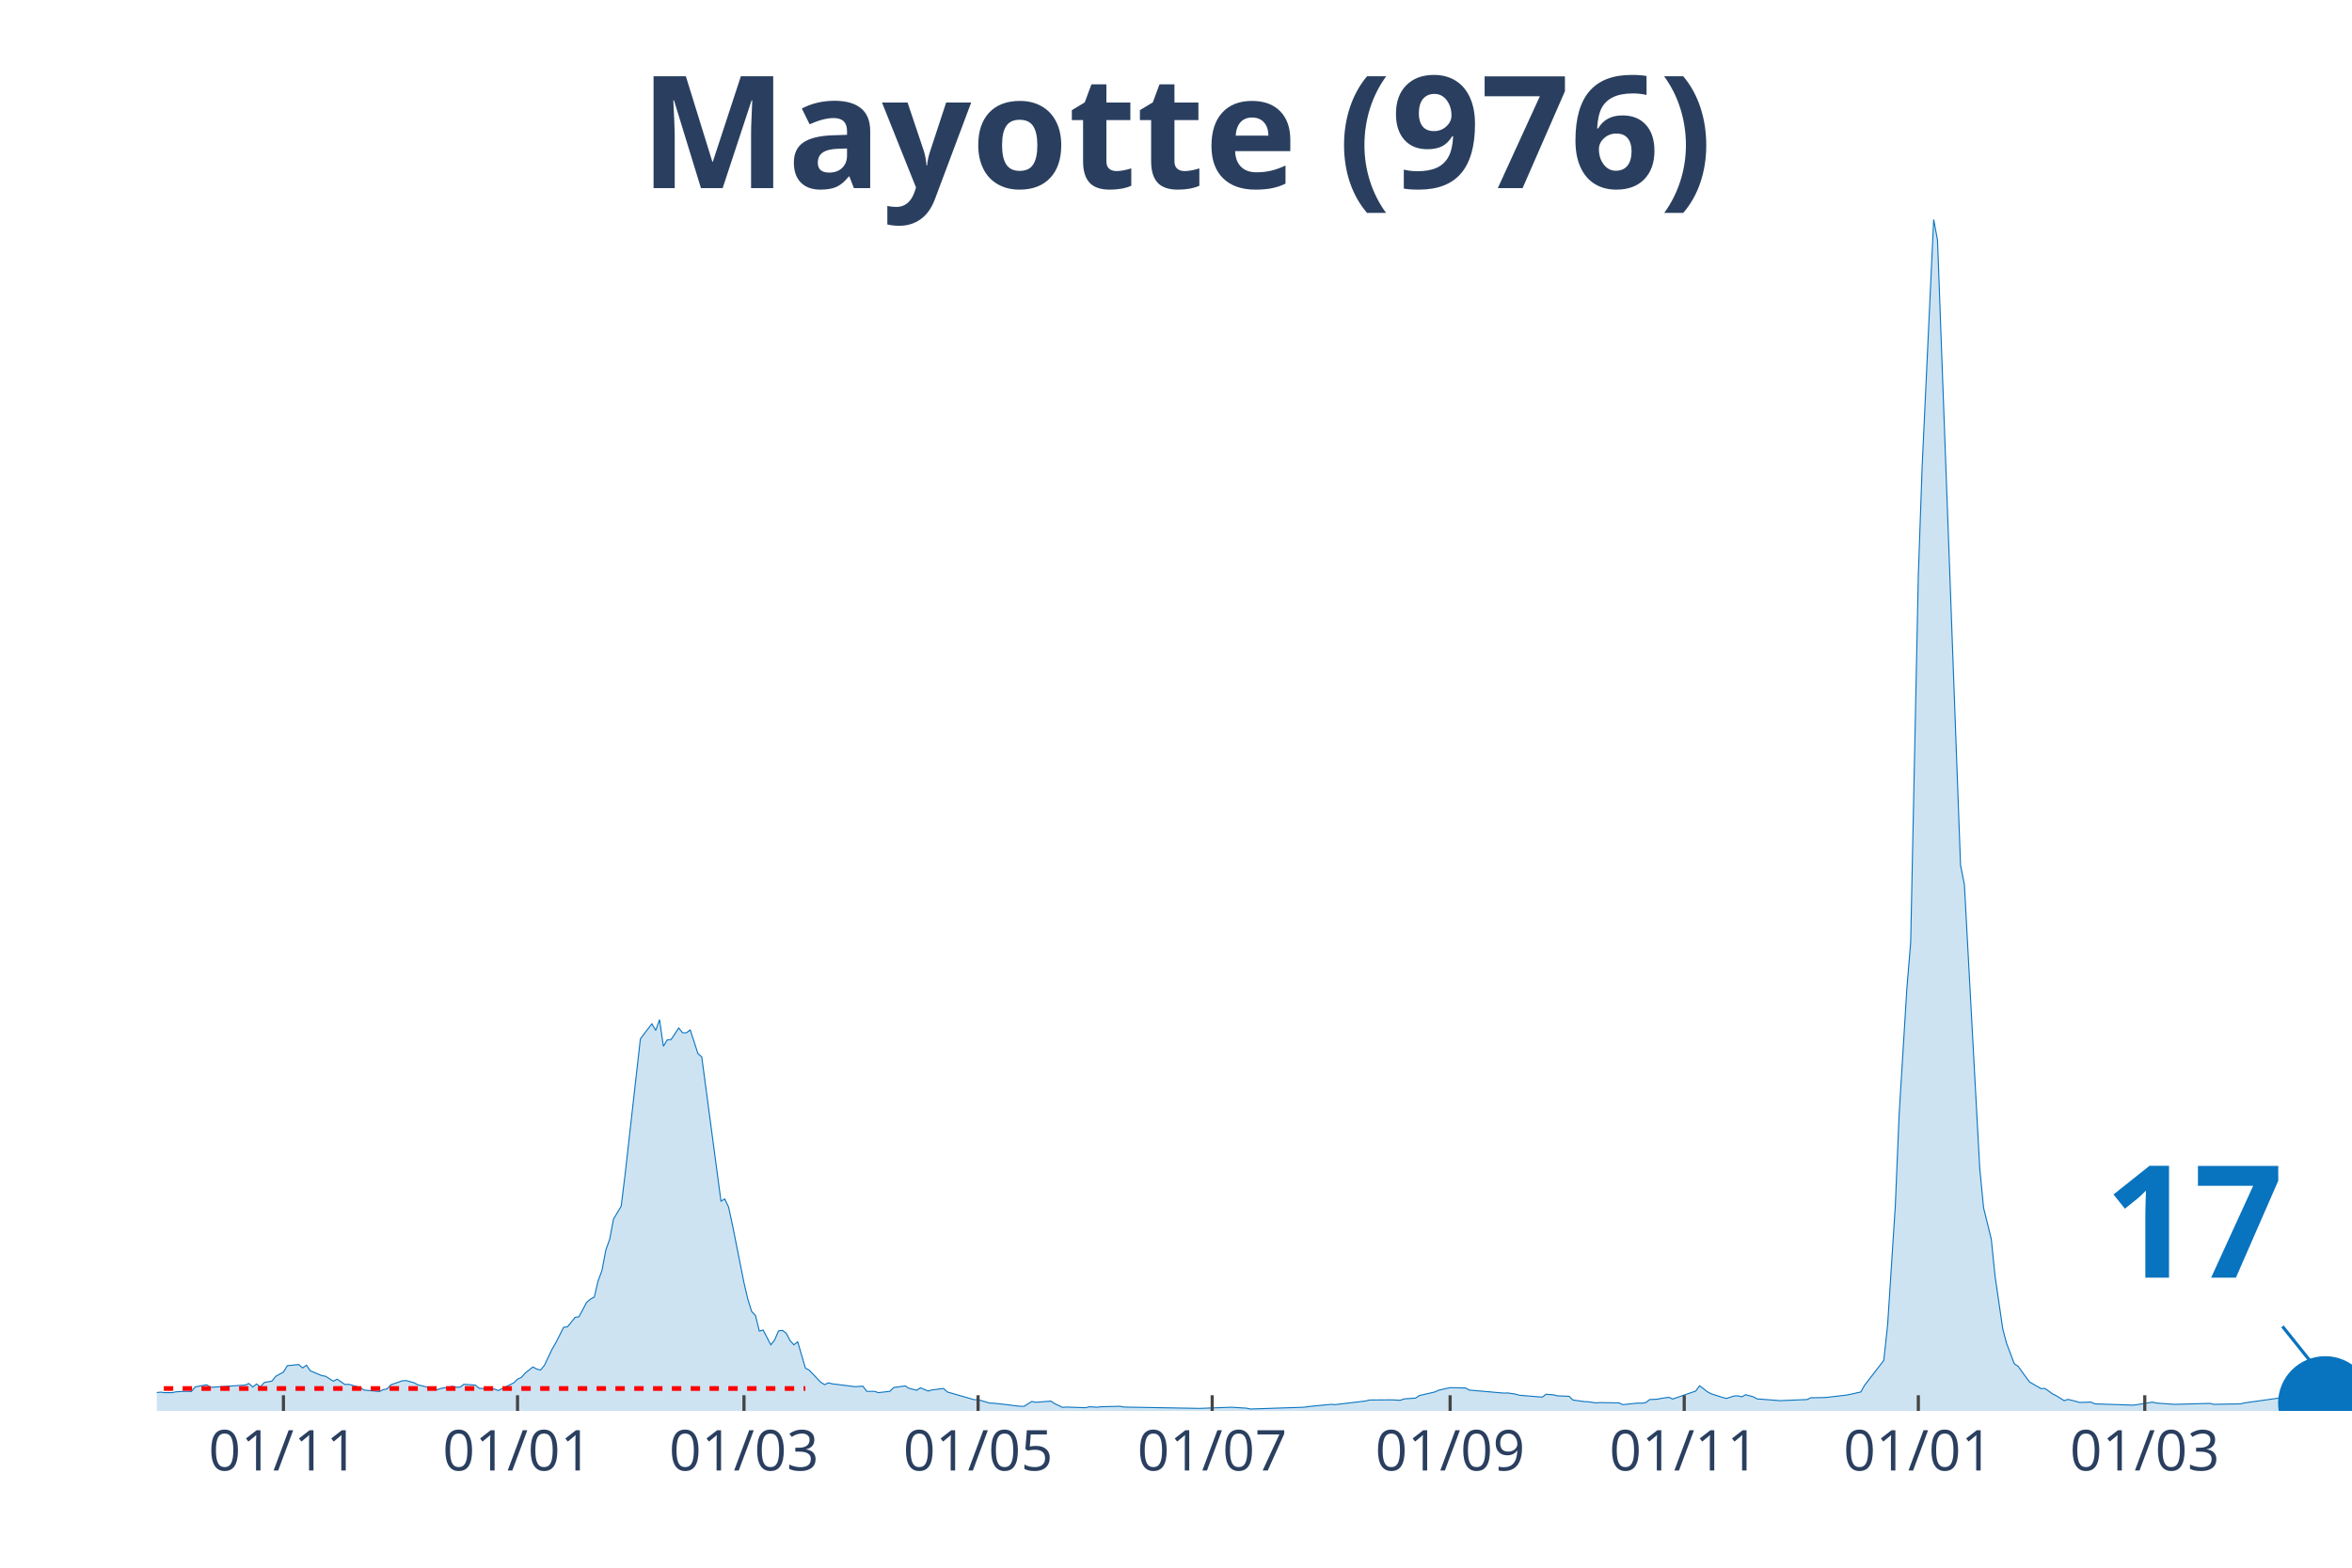
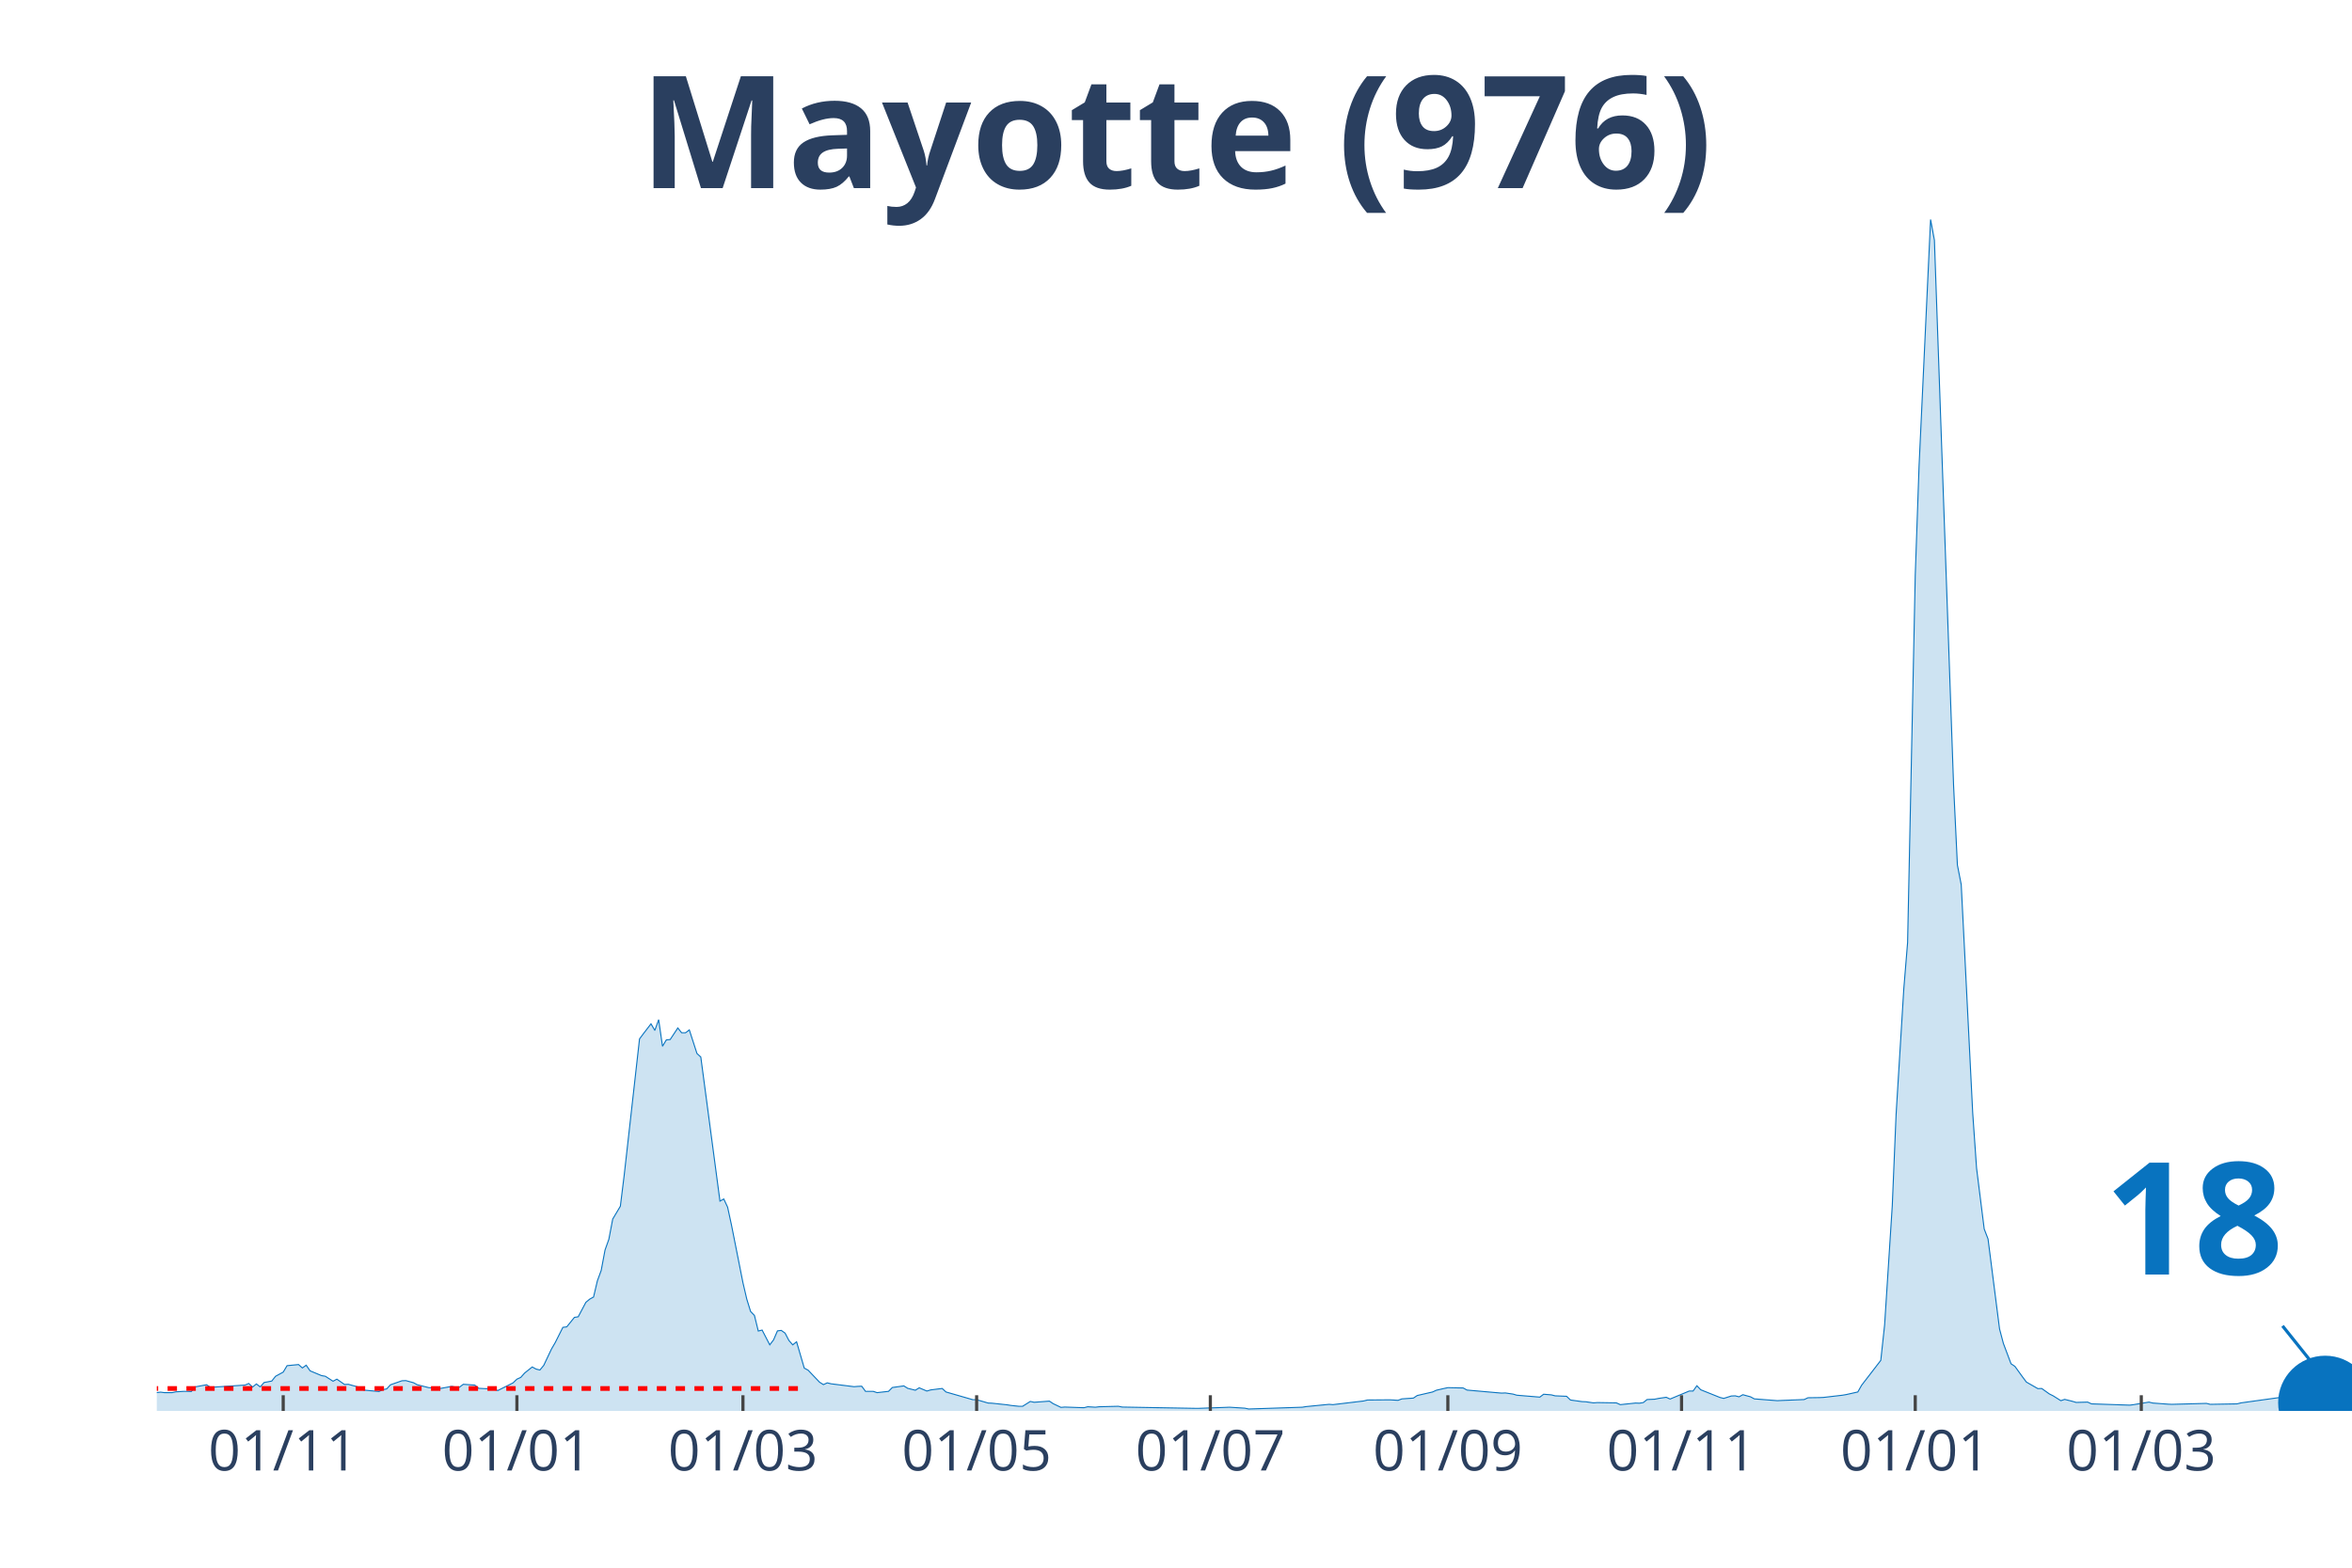
<svg xmlns="http://www.w3.org/2000/svg" class="main-svg" width="1125" height="750" style="" viewBox="0 0 750 500">
  <rect x="0" y="0" width="750" height="500" style="fill: rgb(0, 0, 0); fill-opacity: 0;" />
-   <defs id="defs-c8fa5c">
+   <defs id="defs-bd8689">
    <g class="clips">
-       <clipPath id="clipc8fa5cxyplot" class="plotclip">
+       <clipPath id="clipbd8689xyplot" class="plotclip">
        <rect width="700" height="380" />
      </clipPath>
-       <clipPath class="axesclip" id="clipc8fa5cx">
+       <clipPath class="axesclip" id="clipbd8689x">
        <rect x="50" y="0" width="700" height="500" />
      </clipPath>
-       <clipPath class="axesclip" id="clipc8fa5cy">
+       <clipPath class="axesclip" id="clipbd8689y">
        <rect x="0" y="70" width="750" height="380" />
      </clipPath>
-       <clipPath class="axesclip" id="clipc8fa5cxy">
+       <clipPath class="axesclip" id="clipbd8689xy">
        <rect x="50" y="70" width="700" height="380" />
      </clipPath>
    </g>
    <g class="gradients" />
  </defs>
  <g class="bglayer">
    <rect class="bg" x="50" y="70" width="700" height="380" style="fill: rgb(0, 0, 0); fill-opacity: 0; stroke-width: 0;" />
  </g>
  <g class="layer-below">
    <g class="imagelayer" />
    <g class="shapelayer" />
  </g>
  <g class="cartesianlayer">
    <g class="subplot xy">
      <g class="layer-subplot">
        <g class="shapelayer" />
        <g class="imagelayer" />
      </g>
      <g class="gridlayer">
        <g class="x">
-           <path class="xgrid crisp" transform="translate(90.38,0)" d="M0,70v380" style="stroke: rgb(255, 255, 255); stroke-opacity: 1; stroke-width: 1px;" />
-           <path class="xgrid crisp" transform="translate(165.03,0)" d="M0,70v380" style="stroke: rgb(255, 255, 255); stroke-opacity: 1; stroke-width: 1px;" />
-           <path class="xgrid crisp" transform="translate(237.24,0)" d="M0,70v380" style="stroke: rgb(255, 255, 255); stroke-opacity: 1; stroke-width: 1px;" />
-           <path class="xgrid crisp" transform="translate(311.89,0)" d="M0,70v380" style="stroke: rgb(255, 255, 255); stroke-opacity: 1; stroke-width: 1px;" />
-           <path class="xgrid crisp" transform="translate(386.54,0)" d="M0,70v380" style="stroke: rgb(255, 255, 255); stroke-opacity: 1; stroke-width: 1px;" />
-           <path class="xgrid crisp" transform="translate(462.41,0)" d="M0,70v380" style="stroke: rgb(255, 255, 255); stroke-opacity: 1; stroke-width: 1px;" />
-           <path class="xgrid crisp" transform="translate(537.06,0)" d="M0,70v380" style="stroke: rgb(255, 255, 255); stroke-opacity: 1; stroke-width: 1px;" />
-           <path class="xgrid crisp" transform="translate(611.71,0)" d="M0,70v380" style="stroke: rgb(255, 255, 255); stroke-opacity: 1; stroke-width: 1px;" />
-           <path class="xgrid crisp" transform="translate(683.92,0)" d="M0,70v380" style="stroke: rgb(255, 255, 255); stroke-opacity: 1; stroke-width: 1px;" />
+           <path class="xgrid crisp" transform="translate(90.31,0)" d="M0,70v380" style="stroke: rgb(255, 255, 255); stroke-opacity: 1; stroke-width: 1px;" />
+           <path class="xgrid crisp" transform="translate(164.83,0)" d="M0,70v380" style="stroke: rgb(255, 255, 255); stroke-opacity: 1; stroke-width: 1px;" />
+           <path class="xgrid crisp" transform="translate(236.91,0)" d="M0,70v380" style="stroke: rgb(255, 255, 255); stroke-opacity: 1; stroke-width: 1px;" />
+           <path class="xgrid crisp" transform="translate(311.43,0)" d="M0,70v380" style="stroke: rgb(255, 255, 255); stroke-opacity: 1; stroke-width: 1px;" />
+           <path class="xgrid crisp" transform="translate(385.95,0)" d="M0,70v380" style="stroke: rgb(255, 255, 255); stroke-opacity: 1; stroke-width: 1px;" />
+           <path class="xgrid crisp" transform="translate(461.69,0)" d="M0,70v380" style="stroke: rgb(255, 255, 255); stroke-opacity: 1; stroke-width: 1px;" />
+           <path class="xgrid crisp" transform="translate(536.21,0)" d="M0,70v380" style="stroke: rgb(255, 255, 255); stroke-opacity: 1; stroke-width: 1px;" />
+           <path class="xgrid crisp" transform="translate(610.73,0)" d="M0,70v380" style="stroke: rgb(255, 255, 255); stroke-opacity: 1; stroke-width: 1px;" />
+           <path class="xgrid crisp" transform="translate(682.81,0)" d="M0,70v380" style="stroke: rgb(255, 255, 255); stroke-opacity: 1; stroke-width: 1px;" />
        </g>
        <g class="y" />
      </g>
      <g class="zerolinelayer" />
      <path class="xlines-below" />
      <path class="ylines-below" />
      <g class="overlines-below" />
      <g class="xaxislayer-below" />
      <g class="yaxislayer-below" />
      <g class="overaxes-below" />
-       <g class="plot" transform="translate(50, 70)" clip-path="url('#clipc8fa5cxyplot')">
+       <g class="plot" transform="translate(50, 70)" clip-path="url('#clipbd8689xyplot')">
        <g class="scatterlayer mlayer">
-           <g class="trace scatter trace441929" style="stroke-miterlimit: 2;">
+           <g class="trace scatter trace2e3119" style="stroke-miterlimit: 2;">
            <g class="fills">
              <g>
-                 <path class="js-fill" d="M679.2,380L-166.43,380L-166.43,378.36L-159.09,379.03L-157.87,377.6L-154.2,372.89L-152.97,368.13L-148.08,362.3L-146.85,363.83L-145.63,364.29L-144.41,368.59L-140.73,373.5L-139.51,373.66L-132.17,373.14L-130.94,373.14L-127.27,374.22L-126.05,374.06L-111.36,374.27L-110.14,374.88L-100.35,377.24L-99.13,376.83L-79.55,375.6L-78.32,375.7L-74.65,375.96L-73.43,375.75L-70.98,376.21L-69.76,376.01L-62.41,375.6L-61.19,376.01L-40.38,375.8L-39.16,375.7L-34.27,374.22L-33.04,374.22L-26.92,373.4L-25.7,374.12L-19.58,374.22L-18.36,374.32L-15.91,373.96L-14.69,374.27L-12.24,375.19L-11.01,375.19L-8.57,375.09L-7.34,374.99L1.22,374.01L2.45,374.17L4.9,374.17L6.12,373.91L8.57,373.76L9.79,373.76L11.01,373.81L12.24,372.33L15.91,371.66L17.13,372.48L28.15,371.76L29.37,371.25L30.59,372.38L31.82,371.4L33.04,372.33L34.27,370.94L36.71,370.48L37.94,368.95L40.38,367.62L41.61,365.57L45.28,365.21L46.5,366.29L47.73,365.42L48.95,367.21L52.62,368.74L53.85,368.95L56.29,370.53L57.52,369.87L59.97,371.56L61.19,371.51L64.86,372.53L66.08,373.35L70.98,373.81L72.2,373.2L73.43,372.99L74.65,371.66L78.32,370.38L79.55,370.33L81.99,371L83.22,371.66L86.89,372.58L88.11,372.63L89.34,373.25L90.56,372.84L94.23,372.17L95.45,372.43L96.68,372.43L97.9,371.51L101.57,371.76L102.8,372.79L107.69,373.04L108.92,373.5L113.81,371.05L115.03,369.87L116.26,369.31L117.48,367.93L119.93,365.98L121.15,366.65L122.38,366.95L123.6,365.47L126.05,360.3L127.27,358.2L129.72,353.34L130.94,353.19L133.39,350.17L134.62,349.97L137.06,345.36L138.29,344.34L139.51,343.67L140.73,338.51L141.96,335.18L143.18,328.68L144.41,325.25L145.63,318.81L148.08,314.71L149.3,304.84L154.2,261.35L155.42,259.71L157.87,256.54L159.09,258.64L160.31,255.21L161.54,263.7L162.76,261.66L163.99,261.55L166.43,257.87L167.66,259.4L168.88,259.4L170.1,258.48L172.55,266.01L173.78,267.13L179.9,313.08L181.12,312.41L182.34,315.02L183.57,320.7L187.24,339.12L188.46,344.34L189.69,348.28L190.91,349.56L192.13,354.52L193.36,354.21L195.8,358.92L197.03,357.33L198.25,354.47L199.48,354.32L200.7,355.19L201.92,357.54L203.15,358.92L204.37,357.95L206.82,366.34L208.04,367L211.71,370.84L212.94,371.61L214.16,371.05L215.38,371.35L222.73,372.27L223.95,372.17L225.17,372.12L226.4,373.76L228.85,373.76L230.07,374.17L233.74,373.76L234.97,372.53L238.64,372.02L239.86,372.79L242.31,373.4L243.53,372.63L245.98,373.66L247.2,373.3L250.87,372.84L252.1,373.96L260.66,376.42L261.89,376.42L265.56,377.49L266.78,377.54L271.68,378.06L272.9,378.26L275.35,378.52L276.57,378.52L279.02,376.98L280.24,377.24L285.14,376.88L286.36,377.7L288.81,378.87L290.03,378.77L296.15,378.98L297.38,378.67L299.83,378.82L301.05,378.67L307.17,378.52L308.39,378.77L331.64,379.18L332.87,379.18L341.43,378.87L342.66,378.82L347.55,379.13L348.78,379.39L365.91,378.82L367.13,378.62L374.48,377.9L375.7,378L385.49,376.83L386.71,376.52L392.83,376.47L394.06,376.47L396.5,376.62L397.73,376.16L401.4,375.91L402.62,375.09L407.52,373.96L408.74,373.4L411.19,372.84L412.41,372.58L417.31,372.68L418.53,373.35L429.55,374.32L430.77,374.27L433.22,374.63L434.44,374.99L441.78,375.6L443.01,374.68L445.45,374.88L446.68,375.19L450.35,375.34L451.57,376.52L455.24,377.03L456.47,377.08L458.92,377.44L460.14,377.34L466.26,377.44L467.48,378L472.38,377.49L473.6,377.54L474.83,377.34L476.05,376.37L478.5,376.26L479.72,376.01L482.17,375.65L483.39,376.21L490.73,373.66L491.96,371.97L494.41,373.86L495.63,374.53L499.3,375.7L500.52,376.01L502.97,375.24L504.2,375.19L505.42,375.5L506.64,374.83L509.09,375.5L510.31,376.16L517.66,376.73L518.88,376.67L526.22,376.37L527.45,375.8L531.12,375.75L532.34,375.7L538.46,374.99L539.69,374.78L543.36,373.96L544.58,371.81L550.7,363.88L551.92,352.58L554.37,314.61L555.59,285.5L558.04,245.49L559.27,230.6L561.71,113.48L562.94,78.54L566.61,0L567.83,6.6L575.17,205.89L576.4,212.13L581.29,302.54L582.52,315.23L584.97,325.15L586.19,337.12L588.64,353.85L589.86,358.46L592.31,364.96L593.53,365.78L595.98,369.15L597.2,370.79L600.87,372.89L602.1,372.84L604.55,374.58L605.77,375.19L608.22,376.73L609.44,376.32L611.89,376.93L613.11,377.29L616.78,377.19L618.01,377.75L630.24,378.16L631.47,378L636.36,377.19L637.59,377.49L642.48,377.85L643.71,377.9L654.72,377.6L655.94,377.9L664.51,377.75L665.73,377.44L679.2,375.55" style="fill: rgb(8, 115, 191); fill-opacity: 0.2; stroke-width: 0;" />
+                 <path class="js-fill" d="M679.23,380L-166.14,380L-166.14,378.36L-158.81,379.03L-157.59,377.6L-153.93,372.89L-152.71,368.13L-147.82,362.3L-146.6,363.83L-145.38,364.29L-144.15,368.59L-140.49,373.5L-139.27,373.66L-131.94,373.14L-130.72,373.14L-127.05,374.22L-125.83,374.06L-111.17,374.27L-109.95,374.88L-100.17,377.24L-98.95,376.83L-79.41,375.6L-78.18,375.7L-74.52,375.96L-73.3,375.75L-70.86,376.21L-69.63,376.01L-62.3,375.6L-61.08,376.01L-40.31,375.8L-39.09,375.7L-34.21,374.22L-32.98,374.22L-26.88,373.4L-25.65,374.12L-19.55,374.22L-18.32,374.32L-15.88,373.96L-14.66,374.27L-12.22,375.19L-10.99,375.19L-8.55,375.09L-7.33,374.99L1.22,374.01L2.44,374.17L4.89,374.17L6.11,373.91L8.55,373.76L9.77,373.76L10.99,373.81L12.22,372.33L15.88,371.66L17.1,372.48L28.1,371.76L29.32,371.25L30.54,372.38L31.76,371.4L32.98,372.33L34.21,370.94L36.65,370.48L37.87,368.95L40.31,367.62L41.54,365.57L45.2,365.21L46.42,366.29L47.64,365.42L48.87,367.21L52.53,368.74L53.75,368.95L56.2,370.53L57.42,369.87L59.86,371.56L61.08,371.51L64.75,372.53L65.97,373.35L70.86,373.81L72.08,373.2L73.3,372.99L74.52,371.66L78.18,370.38L79.41,370.33L81.85,371L83.07,371.66L86.74,372.58L87.96,372.63L89.18,373.25L90.4,372.84L94.07,372.17L95.29,372.43L96.51,372.43L97.73,371.51L101.4,371.76L102.62,372.79L107.5,373.04L108.73,373.5L113.61,371.05L114.83,369.87L116.06,369.31L117.28,367.93L119.72,365.98L120.94,366.65L122.16,366.95L123.39,365.47L125.83,360.3L127.05,358.2L129.49,353.34L130.72,353.19L133.16,350.17L134.38,349.97L136.82,345.36L138.05,344.34L139.27,343.67L140.49,338.51L141.71,335.18L142.93,328.68L144.15,325.25L145.38,318.81L147.82,314.71L149.04,304.84L153.93,261.35L155.15,259.71L157.59,256.54L158.81,258.64L160.03,255.21L161.26,263.7L162.48,261.66L163.7,261.55L166.14,257.87L167.36,259.4L168.59,259.4L169.81,258.48L172.25,266.01L173.47,267.13L179.58,313.08L180.8,312.41L182.02,315.02L183.25,320.7L186.91,339.12L188.13,344.34L189.35,348.28L190.58,349.56L191.8,354.52L193.02,354.21L195.46,358.92L196.68,357.33L197.91,354.47L199.13,354.32L200.35,355.19L201.57,357.54L202.79,358.92L204.01,357.95L206.46,366.34L207.68,367L211.34,370.84L212.57,371.61L213.79,371.05L215.01,371.35L222.34,372.27L223.56,372.17L224.78,372.12L226,373.76L228.45,373.76L229.67,374.17L233.33,373.76L234.55,372.53L238.22,372.02L239.44,372.79L241.88,373.4L243.11,372.63L245.55,373.66L246.77,373.3L250.44,372.84L251.66,373.96L260.21,376.42L261.43,376.42L265.1,377.49L266.32,377.54L271.2,378.06L272.43,378.26L274.87,378.52L276.09,378.52L278.53,376.98L279.76,377.24L284.64,376.88L285.86,377.7L288.31,378.87L289.53,378.77L295.64,378.98L296.86,378.67L299.3,378.82L300.52,378.67L306.63,378.52L307.85,378.77L331.06,379.18L332.29,379.18L340.84,378.87L342.06,378.82L346.95,379.13L348.17,379.39L365.27,378.82L366.49,378.62L373.82,377.9L375.04,378L384.82,376.83L386.04,376.52L392.15,376.47L393.37,376.47L395.81,376.62L397.03,376.16L400.7,375.91L401.92,375.09L406.81,373.96L408.03,373.4L410.47,372.84L411.69,372.58L416.58,372.68L417.8,373.35L428.8,374.32L430.02,374.27L432.46,374.63L433.68,374.99L441.01,375.6L442.23,374.68L444.68,374.88L445.9,375.19L449.56,375.34L450.79,376.52L454.45,377.03L455.67,377.08L458.12,377.44L459.34,377.34L465.45,377.44L466.67,378L471.55,377.49L472.77,377.54L474,377.34L475.22,376.37L477.66,376.26L478.88,376.01L481.33,375.65L482.55,376.21L488.66,373.66L489.88,373.66L491.1,371.97L492.32,373.25L498.43,375.7L499.65,376.01L502.09,375.24L503.32,375.19L504.54,375.5L505.76,374.83L508.2,375.5L509.42,376.16L516.75,376.73L517.98,376.67L525.31,376.37L526.53,375.8L530.19,375.75L531.41,375.7L537.52,374.99L538.74,374.78L542.41,373.96L543.63,371.81L549.74,363.88L550.96,352.58L553.4,314.61L554.62,285.5L557.07,245.49L558.29,230.6L560.73,113.48L561.95,78.54L565.62,0L566.84,6.6L572.95,180.46L574.17,205.89L575.39,212.13L576.61,236.18L579.06,285.09L580.28,302.54L582.72,321.98L583.94,325.15L587.61,353.85L588.83,358.46L591.27,364.96L592.5,365.78L594.94,369.15L596.16,370.79L599.83,372.89L601.05,372.84L603.49,374.58L604.71,375.19L607.16,376.73L608.38,376.32L610.82,376.93L612.04,377.29L615.71,377.19L616.93,377.75L629.14,378.16L630.37,378L635.25,377.19L636.47,377.49L641.36,377.85L642.58,377.9L653.58,377.6L654.8,377.9L663.35,377.75L664.57,377.44L679.23,375.4" style="fill: rgb(8, 115, 191); fill-opacity: 0.2; stroke-width: 0;" />
              </g>
            </g>
            <g class="errorbars" />
            <g class="lines">
-               <path class="js-line" d="M-166.43,378.36L-159.09,379.03L-157.87,377.6L-154.2,372.89L-152.97,368.13L-148.08,362.3L-146.85,363.83L-145.63,364.29L-144.41,368.59L-140.73,373.5L-139.51,373.66L-132.17,373.14L-130.94,373.14L-127.27,374.22L-126.05,374.06L-111.36,374.27L-110.14,374.88L-100.35,377.24L-99.13,376.83L-79.55,375.6L-78.32,375.7L-74.65,375.96L-73.43,375.75L-70.98,376.21L-69.76,376.01L-62.41,375.6L-61.19,376.01L-40.38,375.8L-39.16,375.7L-34.27,374.22L-33.04,374.22L-26.92,373.4L-25.7,374.12L-19.58,374.22L-18.36,374.32L-15.91,373.96L-14.69,374.27L-12.24,375.19L-11.01,375.19L-8.57,375.09L-7.34,374.99L1.22,374.01L2.45,374.17L4.9,374.17L6.12,373.91L8.57,373.76L9.79,373.76L11.01,373.81L12.24,372.33L15.91,371.66L17.13,372.48L28.15,371.76L29.37,371.25L30.59,372.38L31.82,371.4L33.04,372.33L34.27,370.94L36.71,370.48L37.94,368.95L40.38,367.62L41.61,365.57L45.28,365.21L46.5,366.29L47.73,365.42L48.95,367.21L52.62,368.74L53.85,368.95L56.29,370.53L57.52,369.87L59.97,371.56L61.19,371.51L64.86,372.53L66.08,373.35L70.98,373.81L72.2,373.2L73.43,372.99L74.65,371.66L78.32,370.38L79.55,370.33L81.99,371L83.22,371.66L86.89,372.58L88.11,372.63L89.34,373.25L90.56,372.84L94.23,372.17L95.45,372.43L96.68,372.43L97.9,371.51L101.57,371.76L102.8,372.79L107.69,373.04L108.92,373.5L113.81,371.05L115.03,369.87L116.26,369.31L117.48,367.93L119.93,365.98L121.15,366.65L122.38,366.95L123.6,365.47L126.05,360.3L127.27,358.2L129.72,353.34L130.94,353.19L133.39,350.17L134.62,349.97L137.06,345.36L138.29,344.34L139.51,343.67L140.73,338.51L141.96,335.18L143.18,328.68L144.41,325.25L145.63,318.81L148.08,314.71L149.3,304.84L154.2,261.35L155.42,259.71L157.87,256.54L159.09,258.64L160.31,255.21L161.54,263.7L162.76,261.66L163.99,261.55L166.43,257.87L167.66,259.4L168.88,259.4L170.1,258.48L172.55,266.01L173.78,267.13L179.9,313.08L181.12,312.41L182.34,315.02L183.57,320.7L187.24,339.12L188.46,344.34L189.69,348.28L190.91,349.56L192.13,354.52L193.36,354.21L195.8,358.92L197.03,357.33L198.25,354.47L199.48,354.32L200.7,355.19L201.92,357.54L203.15,358.92L204.37,357.95L206.82,366.34L208.04,367L211.71,370.84L212.94,371.61L214.16,371.05L215.38,371.35L222.73,372.27L223.95,372.17L225.17,372.12L226.4,373.76L228.85,373.76L230.07,374.17L233.74,373.76L234.97,372.53L238.64,372.02L239.86,372.79L242.31,373.4L243.53,372.63L245.98,373.66L247.2,373.3L250.87,372.84L252.1,373.96L260.66,376.42L261.89,376.42L265.56,377.49L266.78,377.54L271.68,378.06L272.9,378.26L275.35,378.52L276.57,378.52L279.02,376.98L280.24,377.24L285.14,376.88L286.36,377.7L288.81,378.87L290.03,378.77L296.15,378.98L297.38,378.67L299.83,378.82L301.05,378.67L307.17,378.52L308.39,378.77L331.64,379.18L332.87,379.18L341.43,378.87L342.66,378.82L347.55,379.13L348.78,379.39L365.91,378.82L367.13,378.62L374.48,377.9L375.7,378L385.49,376.83L386.71,376.52L392.83,376.47L394.06,376.47L396.5,376.62L397.73,376.16L401.4,375.91L402.62,375.09L407.52,373.96L408.74,373.4L411.19,372.84L412.41,372.58L417.31,372.68L418.53,373.35L429.55,374.32L430.77,374.27L433.22,374.63L434.44,374.99L441.78,375.6L443.01,374.68L445.45,374.88L446.68,375.19L450.35,375.34L451.57,376.52L455.24,377.03L456.47,377.08L458.92,377.44L460.14,377.34L466.26,377.44L467.48,378L472.38,377.49L473.6,377.54L474.83,377.34L476.05,376.37L478.5,376.26L479.72,376.01L482.17,375.65L483.39,376.21L490.73,373.66L491.96,371.97L494.41,373.86L495.63,374.53L499.3,375.7L500.52,376.01L502.97,375.24L504.2,375.19L505.42,375.5L506.64,374.83L509.09,375.5L510.31,376.16L517.66,376.73L518.88,376.67L526.22,376.37L527.45,375.8L531.12,375.75L532.34,375.7L538.46,374.99L539.69,374.78L543.36,373.96L544.58,371.81L550.7,363.88L551.92,352.58L554.37,314.61L555.59,285.5L558.04,245.49L559.27,230.6L561.71,113.48L562.94,78.54L566.61,0L567.83,6.6L575.17,205.89L576.4,212.13L581.29,302.54L582.52,315.23L584.97,325.15L586.19,337.12L588.64,353.85L589.86,358.46L592.31,364.96L593.53,365.78L595.98,369.15L597.2,370.79L600.87,372.89L602.1,372.84L604.55,374.58L605.77,375.19L608.22,376.73L609.44,376.32L611.89,376.93L613.11,377.29L616.78,377.19L618.01,377.75L630.24,378.16L631.47,378L636.36,377.19L637.59,377.49L642.48,377.85L643.71,377.9L654.72,377.6L655.94,377.9L664.51,377.75L665.73,377.44L679.2,375.55" style="vector-effect: non-scaling-stroke; fill: none; stroke: rgb(8, 115, 191); stroke-opacity: 1; stroke-width: 0.5px; opacity: 1;" />
+               <path class="js-line" d="M-166.14,378.36L-158.81,379.03L-157.59,377.6L-153.93,372.89L-152.71,368.13L-147.82,362.3L-146.6,363.83L-145.38,364.29L-144.15,368.59L-140.49,373.5L-139.27,373.66L-131.94,373.14L-130.72,373.14L-127.05,374.22L-125.83,374.06L-111.17,374.27L-109.95,374.88L-100.17,377.24L-98.95,376.83L-79.41,375.6L-78.18,375.7L-74.52,375.96L-73.3,375.75L-70.86,376.21L-69.63,376.01L-62.3,375.6L-61.08,376.01L-40.31,375.8L-39.09,375.7L-34.21,374.22L-32.98,374.22L-26.88,373.4L-25.65,374.12L-19.55,374.22L-18.32,374.32L-15.88,373.96L-14.66,374.27L-12.22,375.19L-10.99,375.19L-8.55,375.09L-7.33,374.99L1.22,374.01L2.44,374.17L4.89,374.17L6.11,373.91L8.55,373.76L9.77,373.76L10.99,373.81L12.22,372.33L15.88,371.66L17.1,372.48L28.1,371.76L29.32,371.25L30.54,372.38L31.76,371.4L32.98,372.33L34.21,370.94L36.65,370.48L37.87,368.95L40.31,367.62L41.54,365.57L45.2,365.21L46.42,366.29L47.64,365.42L48.87,367.21L52.53,368.74L53.75,368.95L56.2,370.53L57.42,369.87L59.86,371.56L61.08,371.51L64.75,372.53L65.97,373.35L70.86,373.81L72.08,373.2L73.3,372.99L74.52,371.66L78.18,370.38L79.41,370.33L81.85,371L83.07,371.66L86.74,372.58L87.96,372.63L89.18,373.25L90.4,372.84L94.07,372.17L95.29,372.43L96.51,372.43L97.73,371.51L101.4,371.76L102.62,372.79L107.5,373.04L108.73,373.5L113.61,371.05L114.83,369.87L116.06,369.31L117.28,367.93L119.72,365.98L120.94,366.65L122.16,366.95L123.39,365.47L125.83,360.3L127.05,358.2L129.49,353.34L130.72,353.19L133.16,350.17L134.38,349.97L136.82,345.36L138.05,344.34L139.27,343.67L140.49,338.51L141.71,335.18L142.93,328.68L144.15,325.25L145.38,318.81L147.82,314.71L149.04,304.84L153.93,261.35L155.15,259.71L157.59,256.54L158.81,258.64L160.03,255.21L161.26,263.7L162.48,261.66L163.7,261.55L166.14,257.87L167.36,259.4L168.59,259.4L169.81,258.48L172.25,266.01L173.47,267.13L179.58,313.08L180.8,312.41L182.02,315.02L183.25,320.7L186.91,339.12L188.13,344.34L189.35,348.28L190.58,349.56L191.8,354.52L193.02,354.21L195.46,358.92L196.68,357.33L197.91,354.47L199.13,354.32L200.35,355.19L201.57,357.54L202.79,358.92L204.01,357.95L206.46,366.34L207.68,367L211.34,370.84L212.57,371.61L213.79,371.05L215.01,371.35L222.34,372.27L223.56,372.17L224.78,372.12L226,373.76L228.45,373.76L229.67,374.17L233.33,373.76L234.55,372.53L238.22,372.02L239.44,372.79L241.88,373.4L243.11,372.63L245.55,373.66L246.77,373.3L250.44,372.84L251.66,373.96L260.21,376.42L261.43,376.42L265.1,377.49L266.32,377.54L271.2,378.06L272.43,378.26L274.87,378.52L276.09,378.52L278.53,376.98L279.76,377.24L284.64,376.88L285.86,377.7L288.31,378.87L289.53,378.77L295.64,378.98L296.86,378.67L299.3,378.82L300.52,378.67L306.63,378.52L307.85,378.77L331.06,379.18L332.29,379.18L340.84,378.87L342.06,378.82L346.95,379.13L348.17,379.39L365.27,378.82L366.49,378.62L373.82,377.9L375.04,378L384.82,376.83L386.04,376.52L392.15,376.47L393.37,376.47L395.81,376.62L397.03,376.16L400.7,375.91L401.92,375.09L406.81,373.96L408.03,373.4L410.47,372.84L411.69,372.58L416.58,372.68L417.8,373.35L428.8,374.32L430.02,374.27L432.46,374.63L433.68,374.99L441.01,375.6L442.23,374.68L444.68,374.88L445.9,375.19L449.56,375.34L450.79,376.52L454.45,377.03L455.67,377.08L458.12,377.44L459.34,377.34L465.45,377.44L466.67,378L471.55,377.49L472.77,377.54L474,377.34L475.22,376.37L477.66,376.26L478.88,376.01L481.33,375.65L482.55,376.21L488.66,373.66L489.88,373.66L491.1,371.97L492.32,373.25L498.43,375.7L499.65,376.01L502.09,375.24L503.32,375.19L504.54,375.5L505.76,374.83L508.2,375.5L509.42,376.16L516.75,376.73L517.98,376.67L525.31,376.37L526.53,375.8L530.19,375.75L531.41,375.7L537.52,374.99L538.74,374.78L542.41,373.96L543.63,371.81L549.74,363.88L550.96,352.58L553.4,314.61L554.62,285.5L557.07,245.49L558.29,230.6L560.73,113.48L561.95,78.54L565.62,0L566.84,6.6L572.95,180.46L574.17,205.89L575.39,212.13L576.61,236.18L579.06,285.09L580.28,302.54L582.72,321.98L583.94,325.15L587.61,353.85L588.83,358.46L591.27,364.96L592.5,365.78L594.94,369.15L596.16,370.79L599.83,372.89L601.05,372.84L603.49,374.58L604.71,375.19L607.16,376.73L608.38,376.32L610.82,376.93L612.04,377.29L615.71,377.19L616.93,377.75L629.14,378.16L630.37,378L635.25,377.19L636.47,377.49L641.36,377.85L642.58,377.9L653.58,377.6L654.8,377.9L663.35,377.75L664.57,377.44L679.23,375.4" style="vector-effect: non-scaling-stroke; fill: none; stroke: rgb(8, 115, 191); stroke-opacity: 1; stroke-width: 0.5px; opacity: 1;" />
            </g>
            <g class="points" />
            <g class="text" />
          </g>
-           <g class="trace scatter trace743a55" style="stroke-miterlimit: 2;">
+           <g class="trace scatter tracef3889d" style="stroke-miterlimit: 2;">
            <g class="fills">
              <g>
-                 <path class="js-fill" d="M691.43,380L679.2,380L679.2,375.55L681.64,375.75L682.87,375.86L687.76,376.62L688.99,377.49L691.43,377.54" style="fill: rgb(8, 115, 191); fill-opacity: 0.4; stroke-width: 0;" />
+                 <path class="js-fill" d="M691.45,380L679.23,380L679.23,375.4L682.9,375.96L684.12,375.96L687.78,377.49L689.01,377.19L691.45,377.39" style="fill: rgb(8, 115, 191); fill-opacity: 0.4; stroke-width: 0;" />
              </g>
            </g>
            <g class="errorbars" />
            <g class="lines">
-               <path class="js-line" d="M679.2,375.55L681.64,375.75L682.87,375.86L687.76,376.62L688.99,377.49L691.43,377.54" style="vector-effect: non-scaling-stroke; fill: none; stroke: rgb(8, 115, 191); stroke-opacity: 1; stroke-width: 2px; opacity: 1;" />
+               <path class="js-line" d="M679.23,375.4L682.9,375.96L684.12,375.96L687.78,377.49L689.01,377.19L691.45,377.39" style="vector-effect: non-scaling-stroke; fill: none; stroke: rgb(8, 115, 191); stroke-opacity: 1; stroke-width: 2px; opacity: 1;" />
            </g>
            <g class="points" />
            <g class="text" />
          </g>
-           <g class="trace scatter trace7b48b9" style="stroke-miterlimit: 2; opacity: 1;">
+           <g class="trace scatter tracec39e3a" style="stroke-miterlimit: 2; opacity: 1;">
            <g class="fills" />
            <g class="errorbars" />
            <g class="lines" />
            <g class="points">
-               <path class="point" transform="translate(691.43,377.54)" d="M15,0A15,15 0 1,1 0,-15A15,15 0 0,1 15,0Z" style="opacity: 1; stroke-width: 0px; fill: rgb(8, 115, 191); fill-opacity: 1;" />
+               <path class="point" transform="translate(691.45,377.39)" d="M15,0A15,15 0 1,1 0,-15A15,15 0 0,1 15,0Z" style="opacity: 1; stroke-width: 0px; fill: rgb(8, 115, 191); fill-opacity: 1;" />
            </g>
            <g class="text" />
          </g>
        </g>
      </g>
      <g class="overplot" />
      <path class="xlines-above crisp" style="fill: none; stroke-width: 1px; stroke: rgb(0, 0, 0); stroke-opacity: 0;" d="" />
      <path class="ylines-above crisp" style="fill: none;" d="M0,0" />
      <g class="overlines-above" />
      <g class="xaxislayer-above">
-         <path class="xtick ticks crisp" d="M0,450v-5" transform="translate(90.38,0)" style="stroke: rgb(68, 68, 68); stroke-opacity: 1; stroke-width: 1px;" />
-         <path class="xtick ticks crisp" d="M0,450v-5" transform="translate(165.03,0)" style="stroke: rgb(68, 68, 68); stroke-opacity: 1; stroke-width: 1px;" />
-         <path class="xtick ticks crisp" d="M0,450v-5" transform="translate(237.24,0)" style="stroke: rgb(68, 68, 68); stroke-opacity: 1; stroke-width: 1px;" />
-         <path class="xtick ticks crisp" d="M0,450v-5" transform="translate(311.89,0)" style="stroke: rgb(68, 68, 68); stroke-opacity: 1; stroke-width: 1px;" />
-         <path class="xtick ticks crisp" d="M0,450v-5" transform="translate(386.54,0)" style="stroke: rgb(68, 68, 68); stroke-opacity: 1; stroke-width: 1px;" />
-         <path class="xtick ticks crisp" d="M0,450v-5" transform="translate(462.41,0)" style="stroke: rgb(68, 68, 68); stroke-opacity: 1; stroke-width: 1px;" />
-         <path class="xtick ticks crisp" d="M0,450v-5" transform="translate(537.06,0)" style="stroke: rgb(68, 68, 68); stroke-opacity: 1; stroke-width: 1px;" />
-         <path class="xtick ticks crisp" d="M0,450v-5" transform="translate(611.71,0)" style="stroke: rgb(68, 68, 68); stroke-opacity: 1; stroke-width: 1px;" />
-         <path class="xtick ticks crisp" d="M0,450v-5" transform="translate(683.92,0)" style="stroke: rgb(68, 68, 68); stroke-opacity: 1; stroke-width: 1px;" />
+         <path class="xtick ticks crisp" d="M0,450v-5" transform="translate(90.31,0)" style="stroke: rgb(68, 68, 68); stroke-opacity: 1; stroke-width: 1px;" />
+         <path class="xtick ticks crisp" d="M0,450v-5" transform="translate(164.83,0)" style="stroke: rgb(68, 68, 68); stroke-opacity: 1; stroke-width: 1px;" />
+         <path class="xtick ticks crisp" d="M0,450v-5" transform="translate(236.91,0)" style="stroke: rgb(68, 68, 68); stroke-opacity: 1; stroke-width: 1px;" />
+         <path class="xtick ticks crisp" d="M0,450v-5" transform="translate(311.43,0)" style="stroke: rgb(68, 68, 68); stroke-opacity: 1; stroke-width: 1px;" />
+         <path class="xtick ticks crisp" d="M0,450v-5" transform="translate(385.95,0)" style="stroke: rgb(68, 68, 68); stroke-opacity: 1; stroke-width: 1px;" />
+         <path class="xtick ticks crisp" d="M0,450v-5" transform="translate(461.69,0)" style="stroke: rgb(68, 68, 68); stroke-opacity: 1; stroke-width: 1px;" />
+         <path class="xtick ticks crisp" d="M0,450v-5" transform="translate(536.21,0)" style="stroke: rgb(68, 68, 68); stroke-opacity: 1; stroke-width: 1px;" />
+         <path class="xtick ticks crisp" d="M0,450v-5" transform="translate(610.73,0)" style="stroke: rgb(68, 68, 68); stroke-opacity: 1; stroke-width: 1px;" />
+         <path class="xtick ticks crisp" d="M0,450v-5" transform="translate(682.81,0)" style="stroke: rgb(68, 68, 68); stroke-opacity: 1; stroke-width: 1px;" />
        <g class="xtick">
-           <text text-anchor="middle" x="0" y="469" transform="translate(90.38,0)" style="font-family: 'Open Sans', verdana, arial, sans-serif; font-size: 18px; fill: rgb(42, 63, 95); fill-opacity: 1; white-space: pre;">01/11</text>
+           <text text-anchor="middle" x="0" y="469" transform="translate(90.31,0)" style="font-family: 'Open Sans', verdana, arial, sans-serif; font-size: 18px; fill: rgb(42, 63, 95); fill-opacity: 1; white-space: pre;">01/11</text>
        </g>
        <g class="xtick">
-           <text text-anchor="middle" x="0" y="469" transform="translate(165.03,0)" style="font-family: 'Open Sans', verdana, arial, sans-serif; font-size: 18px; fill: rgb(42, 63, 95); fill-opacity: 1; white-space: pre;">01/01</text>
+           <text text-anchor="middle" x="0" y="469" transform="translate(164.83,0)" style="font-family: 'Open Sans', verdana, arial, sans-serif; font-size: 18px; fill: rgb(42, 63, 95); fill-opacity: 1; white-space: pre;">01/01</text>
        </g>
        <g class="xtick">
-           <text text-anchor="middle" x="0" y="469" transform="translate(237.24,0)" style="font-family: 'Open Sans', verdana, arial, sans-serif; font-size: 18px; fill: rgb(42, 63, 95); fill-opacity: 1; white-space: pre;">01/03</text>
+           <text text-anchor="middle" x="0" y="469" transform="translate(236.91,0)" style="font-family: 'Open Sans', verdana, arial, sans-serif; font-size: 18px; fill: rgb(42, 63, 95); fill-opacity: 1; white-space: pre;">01/03</text>
        </g>
        <g class="xtick">
-           <text text-anchor="middle" x="0" y="469" transform="translate(311.89,0)" style="font-family: 'Open Sans', verdana, arial, sans-serif; font-size: 18px; fill: rgb(42, 63, 95); fill-opacity: 1; white-space: pre;">01/05</text>
+           <text text-anchor="middle" x="0" y="469" transform="translate(311.43,0)" style="font-family: 'Open Sans', verdana, arial, sans-serif; font-size: 18px; fill: rgb(42, 63, 95); fill-opacity: 1; white-space: pre;">01/05</text>
        </g>
        <g class="xtick">
-           <text text-anchor="middle" x="0" y="469" transform="translate(386.54,0)" style="font-family: 'Open Sans', verdana, arial, sans-serif; font-size: 18px; fill: rgb(42, 63, 95); fill-opacity: 1; white-space: pre;">01/07</text>
+           <text text-anchor="middle" x="0" y="469" transform="translate(385.95,0)" style="font-family: 'Open Sans', verdana, arial, sans-serif; font-size: 18px; fill: rgb(42, 63, 95); fill-opacity: 1; white-space: pre;">01/07</text>
        </g>
        <g class="xtick">
-           <text text-anchor="middle" x="0" y="469" transform="translate(462.41,0)" style="font-family: 'Open Sans', verdana, arial, sans-serif; font-size: 18px; fill: rgb(42, 63, 95); fill-opacity: 1; white-space: pre;">01/09</text>
+           <text text-anchor="middle" x="0" y="469" transform="translate(461.69,0)" style="font-family: 'Open Sans', verdana, arial, sans-serif; font-size: 18px; fill: rgb(42, 63, 95); fill-opacity: 1; white-space: pre;">01/09</text>
        </g>
        <g class="xtick">
-           <text text-anchor="middle" x="0" y="469" transform="translate(537.06,0)" style="font-family: 'Open Sans', verdana, arial, sans-serif; font-size: 18px; fill: rgb(42, 63, 95); fill-opacity: 1; white-space: pre;">01/11</text>
+           <text text-anchor="middle" x="0" y="469" transform="translate(536.21,0)" style="font-family: 'Open Sans', verdana, arial, sans-serif; font-size: 18px; fill: rgb(42, 63, 95); fill-opacity: 1; white-space: pre;">01/11</text>
        </g>
        <g class="xtick">
-           <text text-anchor="middle" x="0" y="469" transform="translate(611.71,0)" style="font-family: 'Open Sans', verdana, arial, sans-serif; font-size: 18px; fill: rgb(42, 63, 95); fill-opacity: 1; white-space: pre;">01/01</text>
+           <text text-anchor="middle" x="0" y="469" transform="translate(610.73,0)" style="font-family: 'Open Sans', verdana, arial, sans-serif; font-size: 18px; fill: rgb(42, 63, 95); fill-opacity: 1; white-space: pre;">01/01</text>
        </g>
        <g class="xtick">
-           <text text-anchor="middle" x="0" y="469" transform="translate(683.92,0)" style="font-family: 'Open Sans', verdana, arial, sans-serif; font-size: 18px; fill: rgb(42, 63, 95); fill-opacity: 1; white-space: pre;">01/03</text>
+           <text text-anchor="middle" x="0" y="469" transform="translate(682.81,0)" style="font-family: 'Open Sans', verdana, arial, sans-serif; font-size: 18px; fill: rgb(42, 63, 95); fill-opacity: 1; white-space: pre;">01/03</text>
        </g>
      </g>
      <g class="yaxislayer-above" />
      <g class="overaxes-above" />
    </g>
  </g>
  <g class="polarlayer" />
  <g class="ternarylayer" />
  <g class="geolayer" />
  <g class="funnelarealayer" />
  <g class="pielayer" />
  <g class="treemaplayer" />
  <g class="sunburstlayer" />
  <g class="glimages" />
-   <defs id="topdefs-c8fa5c">
+   <defs id="topdefs-bd8689">
    <g class="clips" />
  </defs>
  <g class="layer-above">
    <g class="imagelayer" />
    <g class="shapelayer">
-       <path data-index="0" fill-rule="evenodd" d="M-637.76,442.85L256.82,442.85" clip-path="url('#clipc8fa5cxy')" style="opacity: 1; stroke: rgb(255, 0, 0); stroke-opacity: 1; fill: rgb(0, 0, 0); fill-opacity: 0; stroke-dasharray: 3px, 3px; stroke-width: 1.5px;" />
+       <path data-index="0" fill-rule="evenodd" d="M-636.56,442.85L256.46,442.85" clip-path="url('#clipbd8689xy')" style="opacity: 1; stroke: rgb(255, 0, 0); stroke-opacity: 1; fill: rgb(0, 0, 0); fill-opacity: 0; stroke-dasharray: 3px, 3px; stroke-width: 1.5px;" />
    </g>
  </g>
  <g class="infolayer">
    <g class="g-gtitle">
      <text class="gtitle" x="375" y="25" text-anchor="middle" dy="0.7em" style="font-family: 'Open Sans', verdana, arial, sans-serif; font-size: 50px; fill: rgb(42, 63, 95); opacity: 1; font-weight: normal; white-space: pre;">
        <tspan style="font-weight:bold">Mayotte (976)</tspan>
      </text>
    </g>
    <g class="g-xtitle" />
    <g class="annotation" data-index="0" style="opacity: 1;">
-       <g class="annotation-text-g" transform="rotate(0,699.43,387.54)">
-         <g class="cursor-pointer" transform="translate(656, 352)">
+       <g class="annotation-text-g" transform="rotate(0,699.45,387.39)">
+         <g class="cursor-pointer" transform="translate(656, 351)">
          <rect class="bg" x="0.5" y="0.5" width="86" height="71" style="stroke-width: 1px; stroke: rgb(0, 0, 0); stroke-opacity: 0; fill: rgb(255, 255, 255); fill-opacity: 0.6;" />
          <text class="annotation-text" text-anchor="middle" x="43.531" y="55.5" style="font-family: 'Open Sans', verdana, arial, sans-serif; font-size: 50px; fill: rgb(8, 115, 191); fill-opacity: 1; white-space: pre;">
-             <tspan style="font-weight:bold">17 </tspan>
+             <tspan style="font-weight:bold">18 </tspan>
          </text>
        </g>
      </g>
      <g class="annotation-arrow-g" style="opacity: 1;">
-         <path d="M727.83,423.04L739.43,437.54" style="stroke-width: 1px; stroke: rgb(8, 115, 191); stroke-opacity: 1; stroke-dasharray: 0px, 0px, 18.569px, 18.569px;" />
+         <path d="M727.85,422.89L739.45,437.39" style="stroke-width: 1px; stroke: rgb(8, 115, 191); stroke-opacity: 1; stroke-dasharray: 0px, 0px, 18.569px, 18.569px;" />
      </g>
    </g>
  </g>
</svg>
